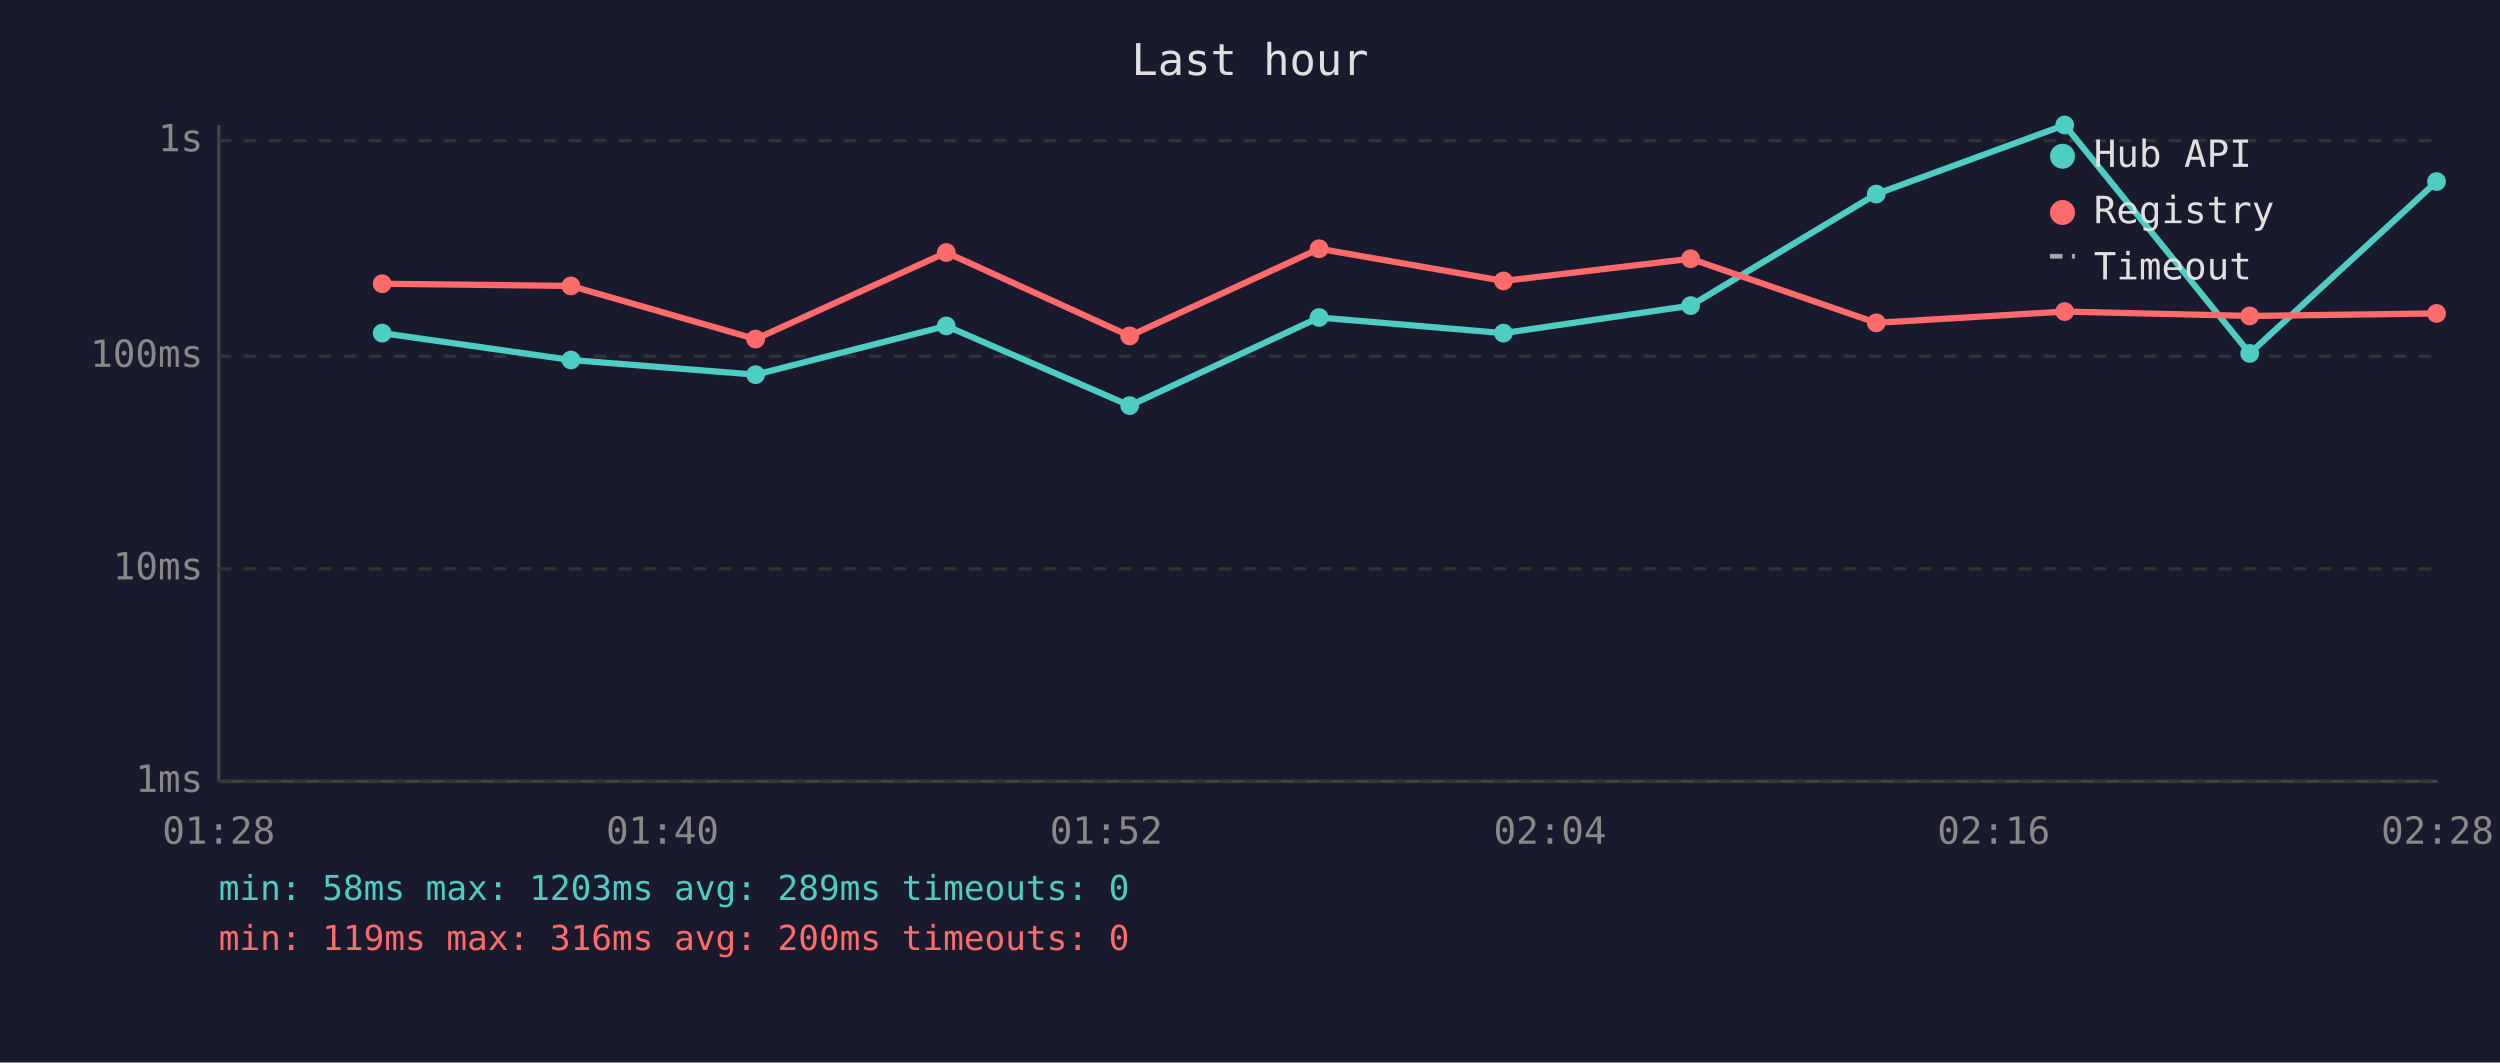
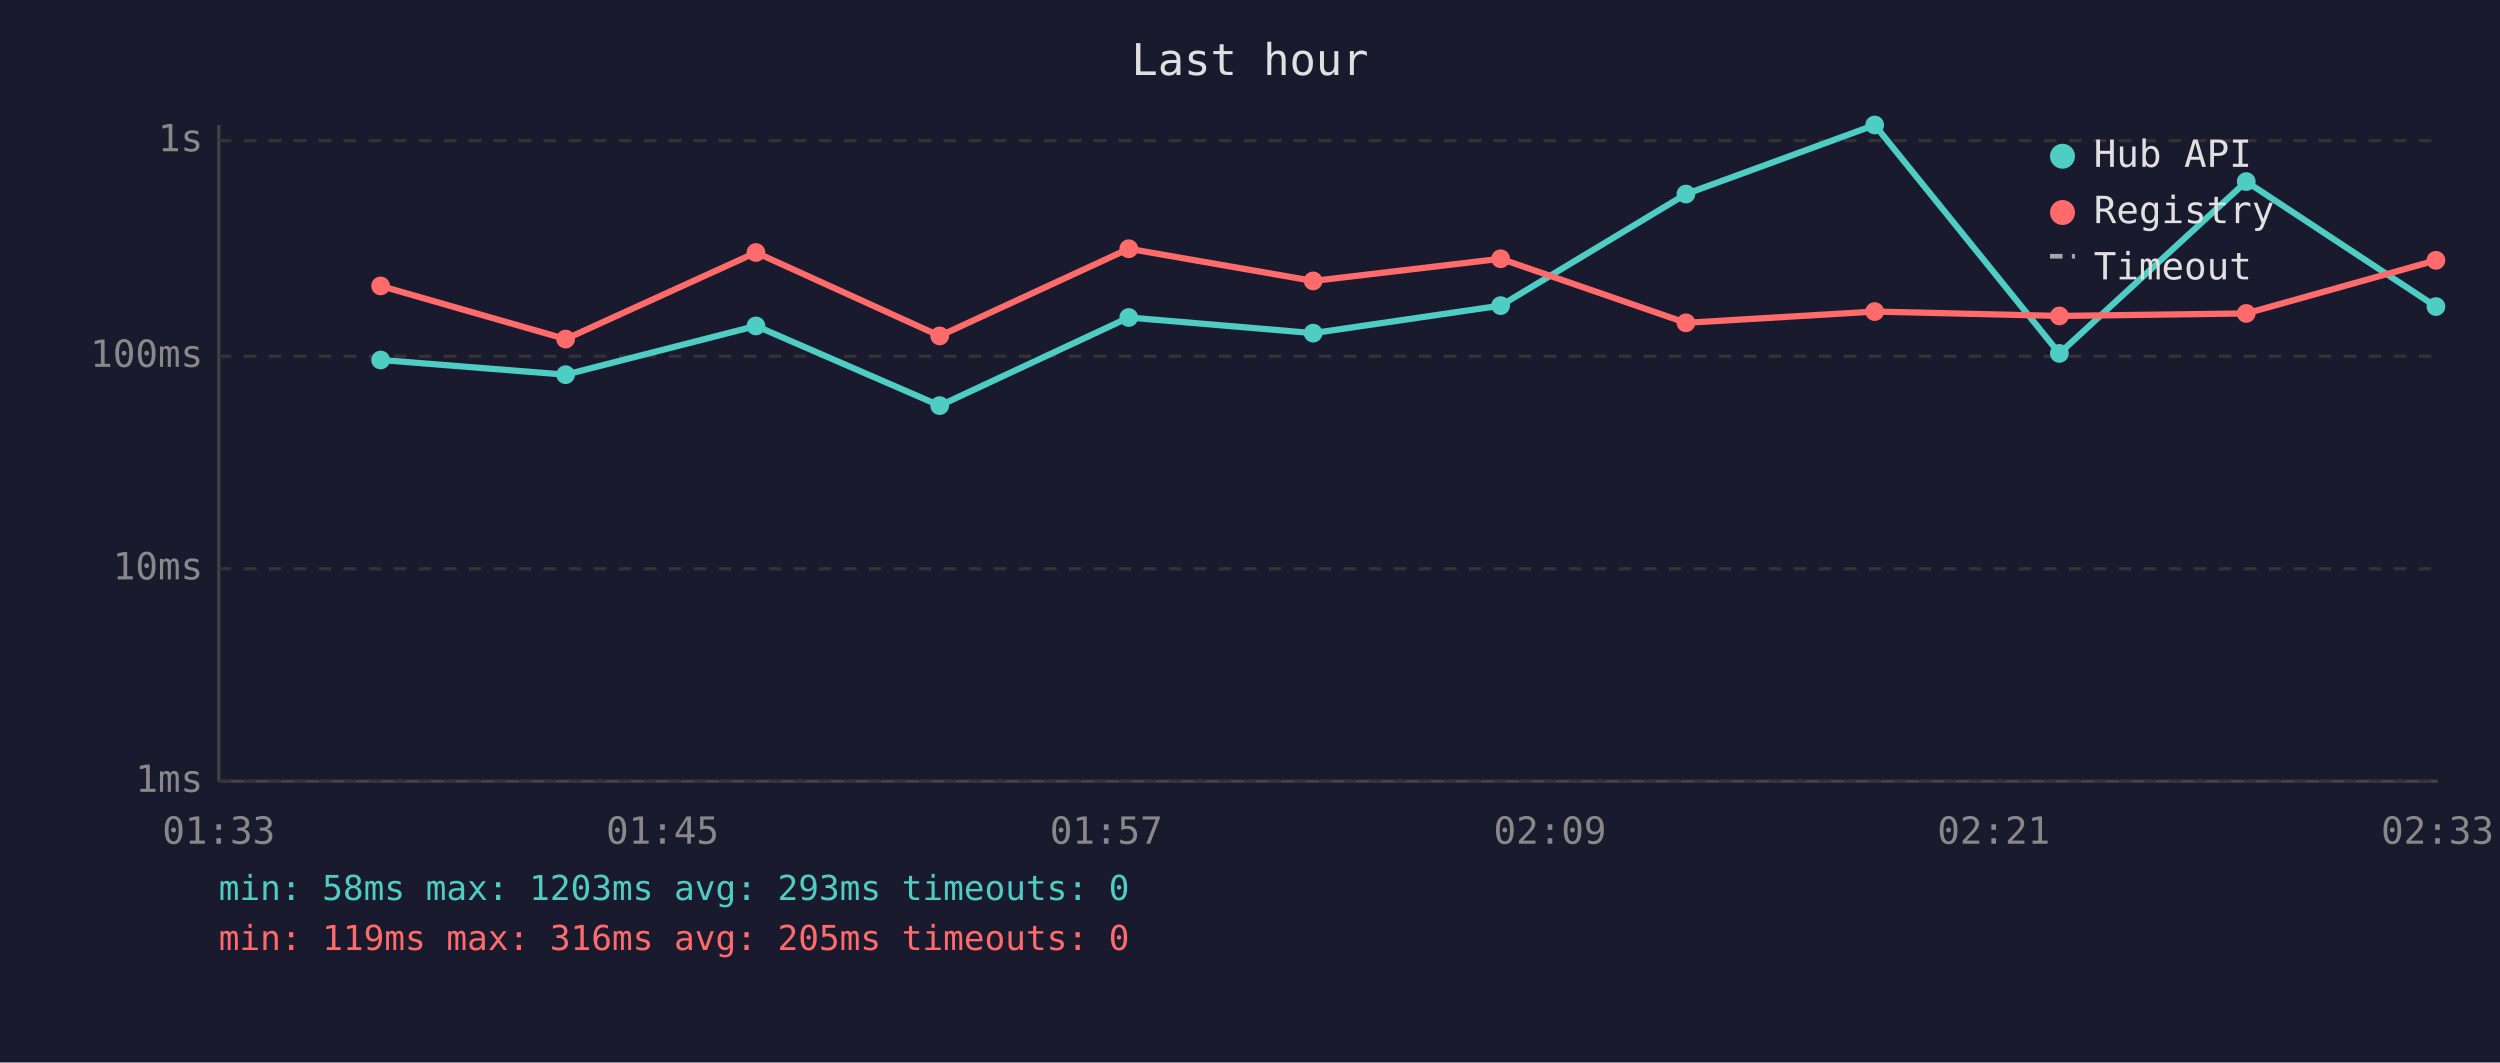
<svg xmlns="http://www.w3.org/2000/svg" viewBox="0 0 800 340" font-family="monospace" font-size="12">
  <rect width="800" height="340" fill="#1a1a2e" />
  <text x="400" y="24" fill="#e0e0e0" font-size="14" text-anchor="middle">Last hour</text>
  <line x1="70" y1="40" x2="70" y2="250" stroke="#444" stroke-width="1" />
  <line x1="70" y1="250" x2="780" y2="250" stroke="#444" stroke-width="1" />
  <line x1="70" y1="250" x2="780" y2="250" stroke="#333" stroke-width="1" stroke-dasharray="4" />
  <text x="65" y="250" fill="#888" text-anchor="end" dominant-baseline="middle">1ms</text>
  <line x1="70" y1="182" x2="780" y2="182" stroke="#333" stroke-width="1" stroke-dasharray="4" />
  <text x="65" y="182" fill="#888" text-anchor="end" dominant-baseline="middle">10ms</text>
  <line x1="70" y1="114" x2="780" y2="114" stroke="#333" stroke-width="1" stroke-dasharray="4" />
  <text x="65" y="114" fill="#888" text-anchor="end" dominant-baseline="middle">100ms</text>
  <line x1="70" y1="45" x2="780" y2="45" stroke="#333" stroke-width="1" stroke-dasharray="4" />
  <text x="65" y="45" fill="#888" text-anchor="end" dominant-baseline="middle">1s</text>
-   <text x="70" y="270" fill="#888" text-anchor="middle">01:28</text>
-   <text x="212" y="270" fill="#888" text-anchor="middle">01:40</text>
-   <text x="354" y="270" fill="#888" text-anchor="middle">01:52</text>
-   <text x="496" y="270" fill="#888" text-anchor="middle">02:04</text>
-   <text x="638" y="270" fill="#888" text-anchor="middle">02:16</text>
-   <text x="780" y="270" fill="#888" text-anchor="middle">02:28</text>
-   <polyline points="122.3,106.6 182.7,115.2 241.8,119.9 302.8,104.3 361.5,129.8 422.1,101.6 481.1,106.6 541.0,97.8 600.4,62.1 660.7,40.0 719.9,113.1 779.7,58.1" fill="none" stroke="#4ecdc4" stroke-width="2" opacity="1" />
-   <circle cx="122.3" cy="106.6" r="3" fill="#4ecdc4" />
-   <circle cx="182.7" cy="115.2" r="3" fill="#4ecdc4" />
-   <circle cx="241.8" cy="119.9" r="3" fill="#4ecdc4" />
-   <circle cx="302.8" cy="104.3" r="3" fill="#4ecdc4" />
-   <circle cx="361.5" cy="129.8" r="3" fill="#4ecdc4" />
-   <circle cx="422.1" cy="101.6" r="3" fill="#4ecdc4" />
-   <circle cx="481.1" cy="106.6" r="3" fill="#4ecdc4" />
-   <circle cx="541.0" cy="97.8" r="3" fill="#4ecdc4" />
-   <circle cx="600.4" cy="62.1" r="3" fill="#4ecdc4" />
-   <circle cx="660.7" cy="40.0" r="3" fill="#4ecdc4" />
-   <circle cx="719.9" cy="113.1" r="3" fill="#4ecdc4" />
-   <circle cx="779.7" cy="58.1" r="3" fill="#4ecdc4" />
-   <polyline points="122.3,90.8 182.7,91.5 241.8,108.5 302.8,80.8 361.5,107.5 422.1,79.6 481.1,89.9 541.0,82.8 600.4,103.3 660.7,99.7 719.9,101.1 779.7,100.3" fill="none" stroke="#ff6b6b" stroke-width="2" opacity="1" />
-   <circle cx="122.3" cy="90.8" r="3" fill="#ff6b6b" />
-   <circle cx="182.7" cy="91.5" r="3" fill="#ff6b6b" />
-   <circle cx="241.8" cy="108.5" r="3" fill="#ff6b6b" />
-   <circle cx="302.8" cy="80.8" r="3" fill="#ff6b6b" />
-   <circle cx="361.5" cy="107.5" r="3" fill="#ff6b6b" />
-   <circle cx="422.1" cy="79.6" r="3" fill="#ff6b6b" />
-   <circle cx="481.1" cy="89.9" r="3" fill="#ff6b6b" />
-   <circle cx="541.0" cy="82.8" r="3" fill="#ff6b6b" />
-   <circle cx="600.4" cy="103.3" r="3" fill="#ff6b6b" />
-   <circle cx="660.7" cy="99.7" r="3" fill="#ff6b6b" />
-   <circle cx="719.9" cy="101.1" r="3" fill="#ff6b6b" />
-   <circle cx="779.7" cy="100.3" r="3" fill="#ff6b6b" />
+   <text x="70" y="270" fill="#888" text-anchor="middle">01:33</text>
+   <text x="212" y="270" fill="#888" text-anchor="middle">01:45</text>
+   <text x="354" y="270" fill="#888" text-anchor="middle">01:57</text>
+   <text x="496" y="270" fill="#888" text-anchor="middle">02:09</text>
+   <text x="638" y="270" fill="#888" text-anchor="middle">02:21</text>
+   <text x="780" y="270" fill="#888" text-anchor="middle">02:33</text>
+   <polyline points="121.8,115.2 181.0,119.9 241.9,104.3 300.7,129.8 361.2,101.6 420.2,106.6 480.2,97.8 539.5,62.1 599.9,40.0 659.0,113.1 718.8,58.1 779.5,98.1" fill="none" stroke="#4ecdc4" stroke-width="2" opacity="1" />
+   <circle cx="121.8" cy="115.2" r="3" fill="#4ecdc4" />
+   <circle cx="181.0" cy="119.9" r="3" fill="#4ecdc4" />
+   <circle cx="241.9" cy="104.3" r="3" fill="#4ecdc4" />
+   <circle cx="300.7" cy="129.8" r="3" fill="#4ecdc4" />
+   <circle cx="361.2" cy="101.6" r="3" fill="#4ecdc4" />
+   <circle cx="420.2" cy="106.6" r="3" fill="#4ecdc4" />
+   <circle cx="480.2" cy="97.8" r="3" fill="#4ecdc4" />
+   <circle cx="539.5" cy="62.1" r="3" fill="#4ecdc4" />
+   <circle cx="599.9" cy="40.0" r="3" fill="#4ecdc4" />
+   <circle cx="659.0" cy="113.1" r="3" fill="#4ecdc4" />
+   <circle cx="718.8" cy="58.1" r="3" fill="#4ecdc4" />
+   <circle cx="779.5" cy="98.1" r="3" fill="#4ecdc4" />
+   <polyline points="121.8,91.5 181.0,108.5 241.9,80.8 300.7,107.5 361.2,79.6 420.2,89.9 480.2,82.8 539.5,103.3 599.9,99.7 659.0,101.1 718.8,100.3 779.5,83.3" fill="none" stroke="#ff6b6b" stroke-width="2" opacity="1" />
+   <circle cx="121.8" cy="91.5" r="3" fill="#ff6b6b" />
+   <circle cx="181.0" cy="108.5" r="3" fill="#ff6b6b" />
+   <circle cx="241.9" cy="80.8" r="3" fill="#ff6b6b" />
+   <circle cx="300.7" cy="107.5" r="3" fill="#ff6b6b" />
+   <circle cx="361.2" cy="79.6" r="3" fill="#ff6b6b" />
+   <circle cx="420.2" cy="89.9" r="3" fill="#ff6b6b" />
+   <circle cx="480.2" cy="82.8" r="3" fill="#ff6b6b" />
+   <circle cx="539.5" cy="103.3" r="3" fill="#ff6b6b" />
+   <circle cx="599.9" cy="99.7" r="3" fill="#ff6b6b" />
+   <circle cx="659.0" cy="101.1" r="3" fill="#ff6b6b" />
+   <circle cx="718.8" cy="100.3" r="3" fill="#ff6b6b" />
+   <circle cx="779.5" cy="83.3" r="3" fill="#ff6b6b" />
  <circle cx="660" cy="50" r="4" fill="#4ecdc4" />
  <text x="670" y="50" fill="#e0e0e0" dominant-baseline="middle">Hub API</text>
  <circle cx="660" cy="68" r="4" fill="#ff6b6b" />
  <text x="670" y="68" fill="#e0e0e0" dominant-baseline="middle">Registry</text>
  <line x1="656" y1="82" x2="664" y2="82" stroke="#e0e0e0" stroke-width="1.5" stroke-dasharray="4,3" opacity="0.7" />
  <text x="670" y="86" fill="#e0e0e0" dominant-baseline="middle">Timeout</text>
-   <text x="70" y="288" fill="#4ecdc4" font-size="11">min: 58ms  max: 1203ms  avg: 289ms  timeouts: 0</text>
-   <text x="70" y="304" fill="#ff6b6b" font-size="11">min: 119ms  max: 316ms  avg: 200ms  timeouts: 0</text>
+   <text x="70" y="288" fill="#4ecdc4" font-size="11">min: 58ms  max: 1203ms  avg: 293ms  timeouts: 0</text>
+   <text x="70" y="304" fill="#ff6b6b" font-size="11">min: 119ms  max: 316ms  avg: 205ms  timeouts: 0</text>
</svg>
